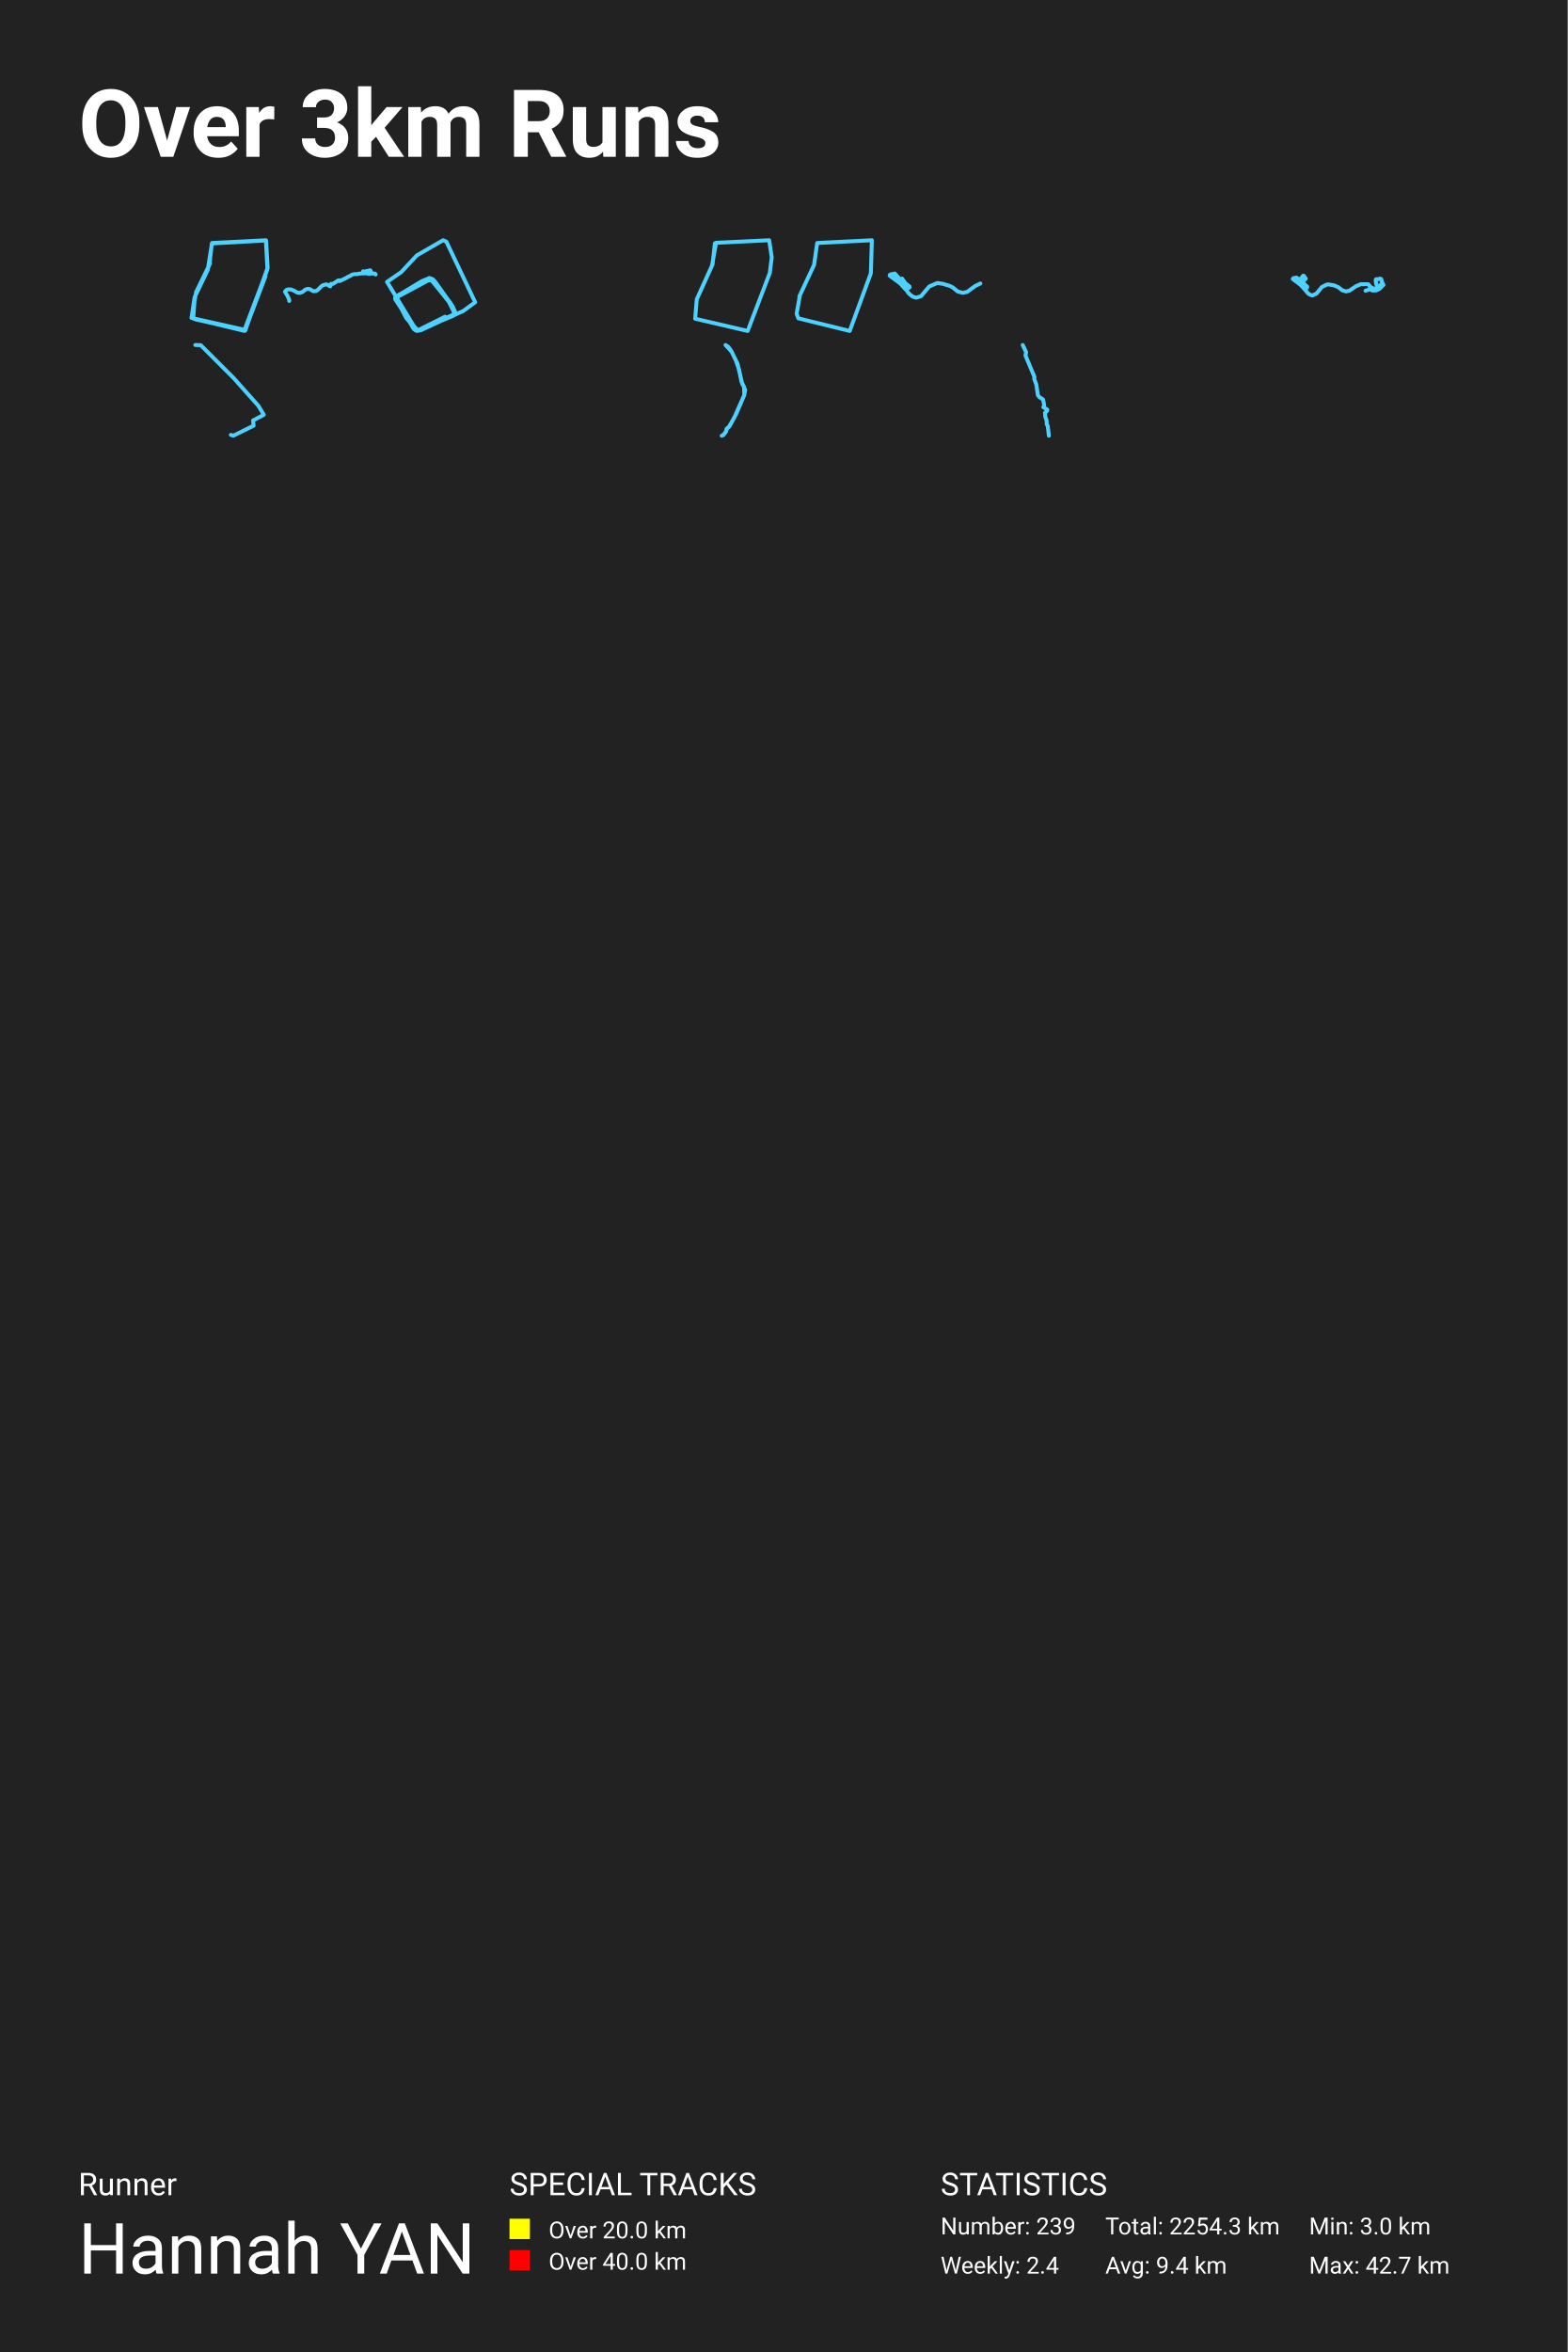
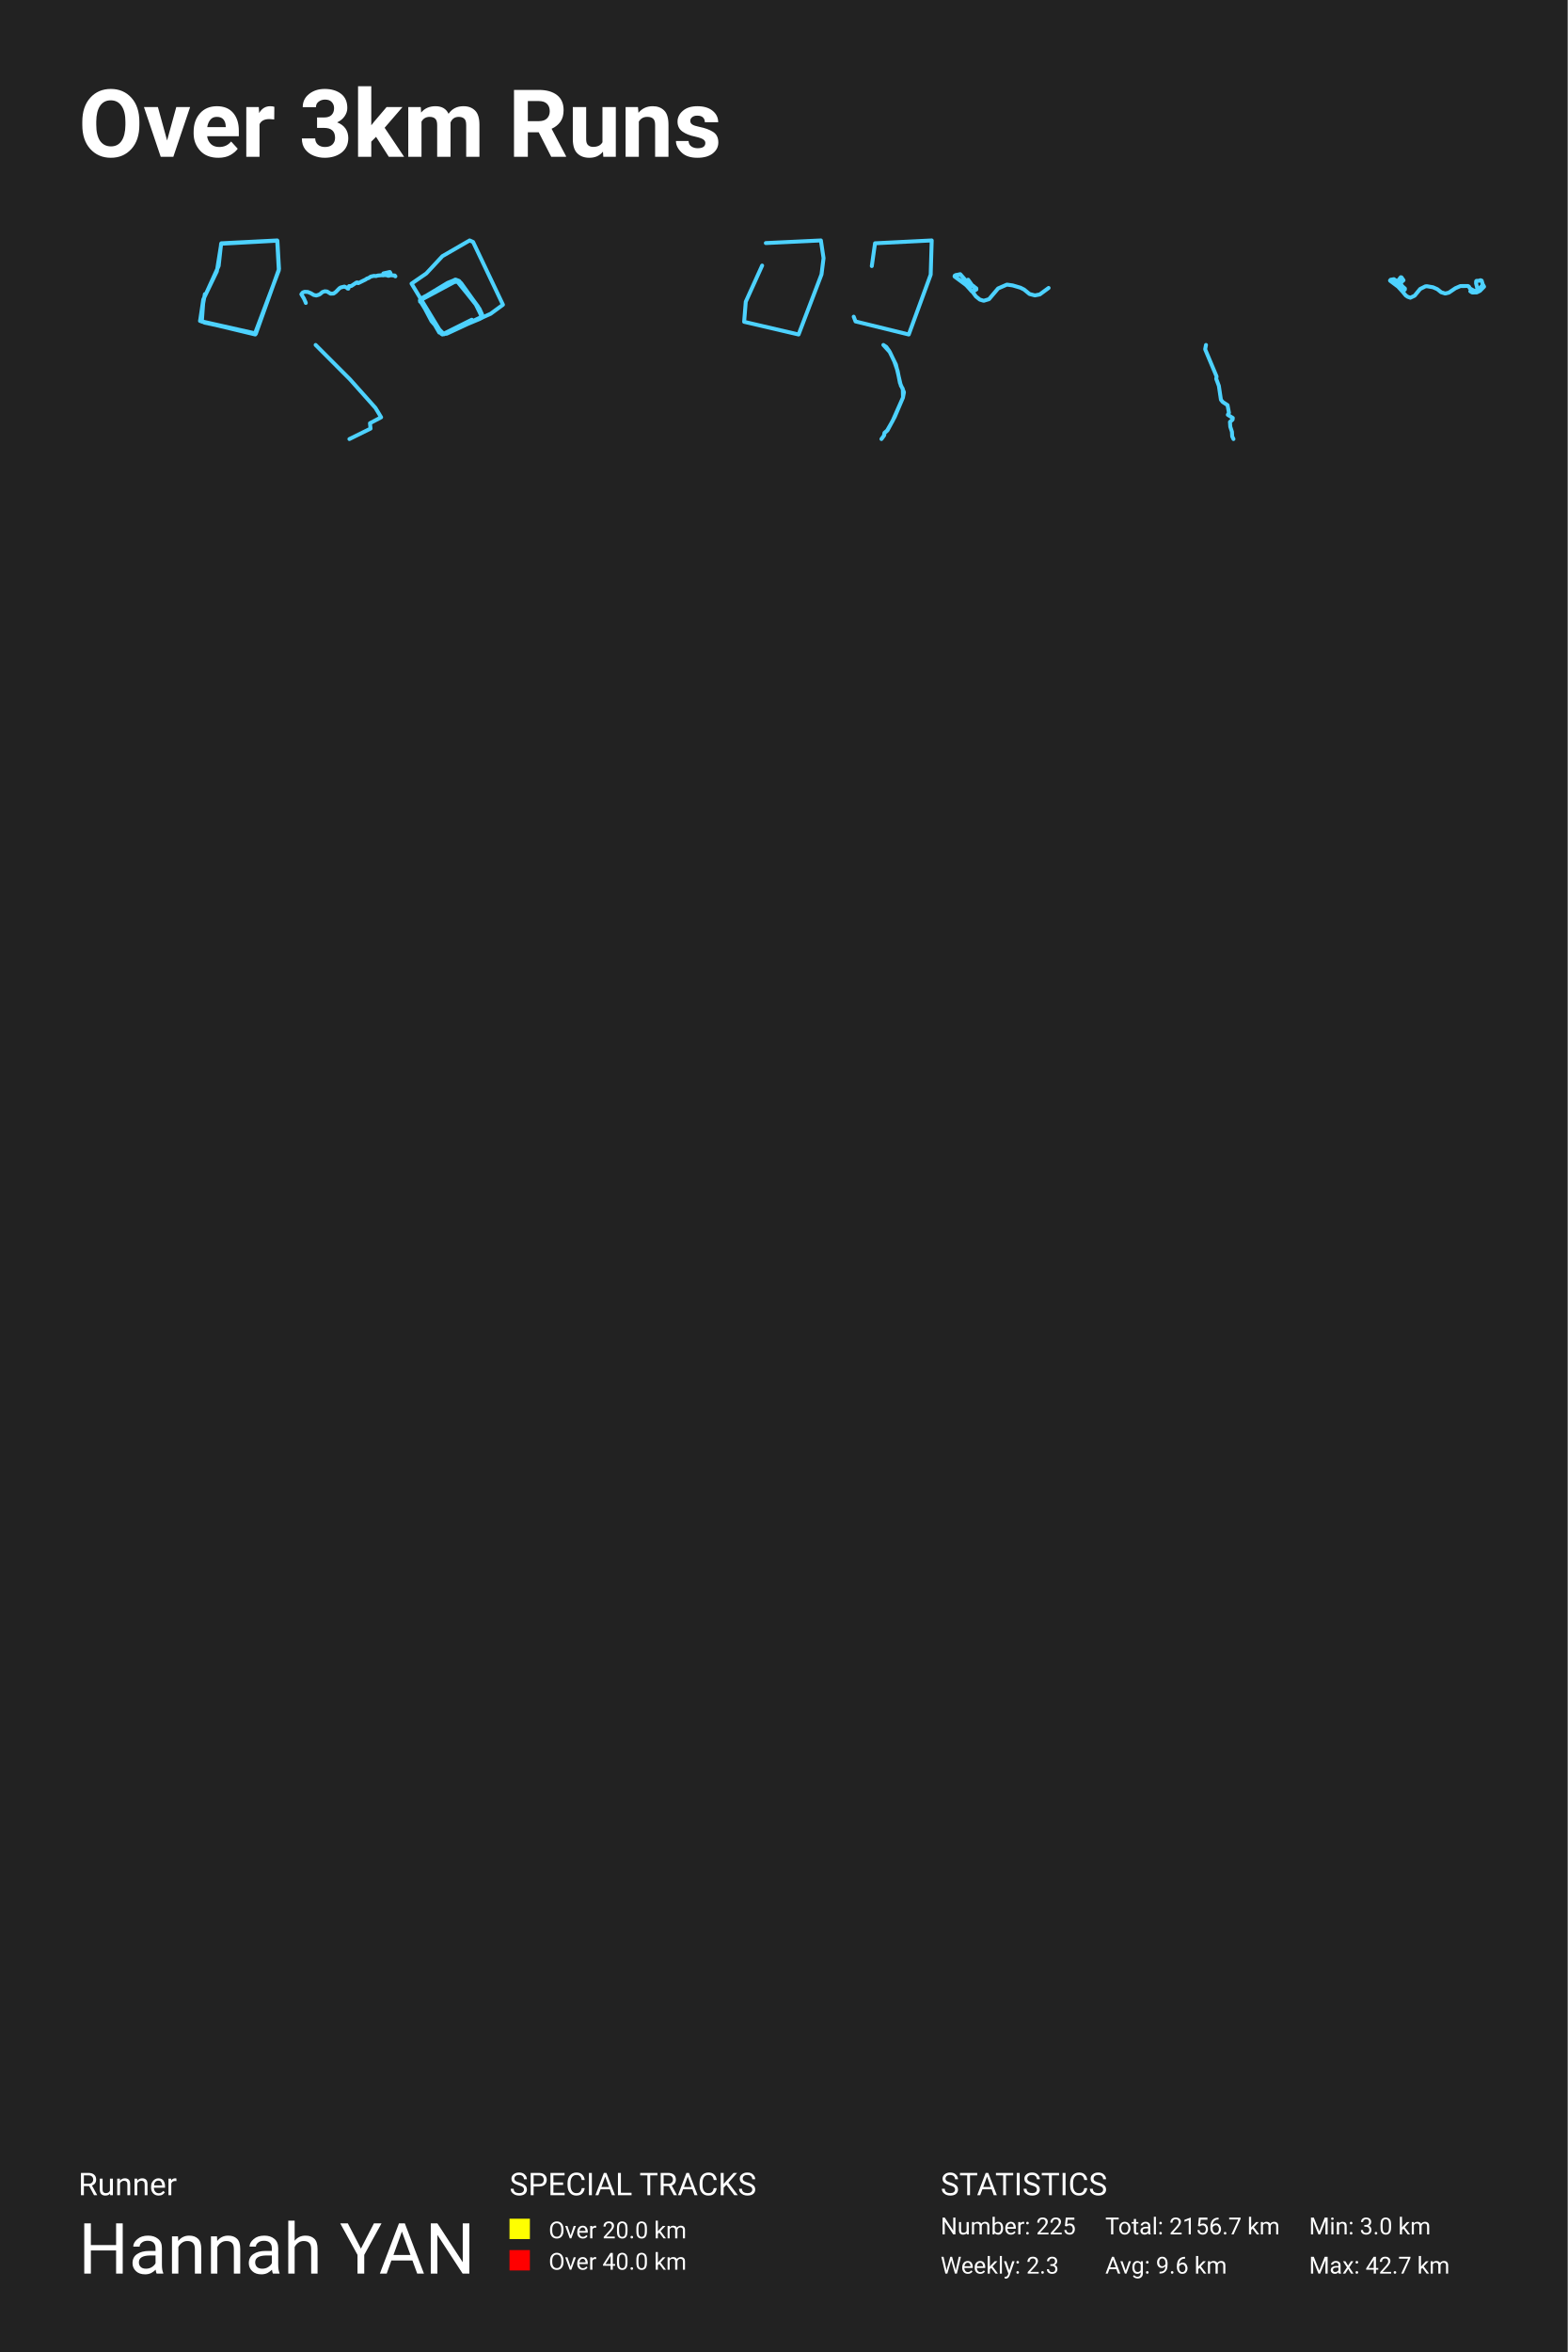
<svg xmlns="http://www.w3.org/2000/svg" baseProfile="full" height="300mm" version="1.1" viewBox="0,0,200,300" width="200mm">
  <defs />
  <rect fill="#222222" height="300" width="200" x="0" y="0" />
  <text fill="#FFFFFF" style="font-size:12px; font-family:-apple-system, BlinkMacSystemFont, 'Segoe UI', Roboto, 'Helvetica Neue', Arial, sans-serif; font-weight:bold;" x="10" y="20">Over 3km Runs</text>
  <text fill="#FFFFFF" style="font-size:4px; font-family:-apple-system, BlinkMacSystemFont, 'Segoe UI', Roboto, 'Helvetica Neue', Arial, sans-serif;" x="10" y="280">Runner</text>
  <text fill="#FFFFFF" style="font-size:9px; font-family:-apple-system, BlinkMacSystemFont, 'Segoe UI', Roboto, 'Helvetica Neue', Arial, sans-serif;" x="10" y="290">Hannah YAN</text>
  <text fill="#FFFFFF" style="font-size:4px; font-family:-apple-system, BlinkMacSystemFont, 'Segoe UI', Roboto, 'Helvetica Neue', Arial, sans-serif;" x="65" y="280">SPECIAL TRACKS</text>
  <rect fill="yellow" height="2.6" width="2.6" x="65" y="283" />
  <text fill="#FFFFFF" style="font-size:3px; font-family:-apple-system, BlinkMacSystemFont, 'Segoe UI', Roboto, 'Helvetica Neue', Arial, sans-serif;" x="70" y="285.5">Over 20.0 km</text>
  <rect fill="red" height="2.6" width="2.6" x="65" y="287" />
  <text fill="#FFFFFF" style="font-size:3px; font-family:-apple-system, BlinkMacSystemFont, 'Segoe UI', Roboto, 'Helvetica Neue', Arial, sans-serif;" x="70" y="289.5">Over 40.0 km</text>
  <text fill="#FFFFFF" style="font-size:4px; font-family:-apple-system, BlinkMacSystemFont, 'Segoe UI', Roboto, 'Helvetica Neue', Arial, sans-serif;" x="120" y="280">STATISTICS</text>
-   <text fill="#FFFFFF" style="font-size:3px; font-family:-apple-system, BlinkMacSystemFont, 'Segoe UI', Roboto, 'Helvetica Neue', Arial, sans-serif;" x="120" y="285">Number: 239</text>
-   <text fill="#FFFFFF" style="font-size:3px; font-family:-apple-system, BlinkMacSystemFont, 'Segoe UI', Roboto, 'Helvetica Neue', Arial, sans-serif;" x="120" y="290">Weekly: 2.4</text>
-   <text fill="#FFFFFF" style="font-size:3px; font-family:-apple-system, BlinkMacSystemFont, 'Segoe UI', Roboto, 'Helvetica Neue', Arial, sans-serif;" x="141" y="285">Total: 2254.3 km</text>
-   <text fill="#FFFFFF" style="font-size:3px; font-family:-apple-system, BlinkMacSystemFont, 'Segoe UI', Roboto, 'Helvetica Neue', Arial, sans-serif;" x="141" y="290">Avg: 9.4 km</text>
+   <text fill="#FFFFFF" style="font-size:3px; font-family:-apple-system, BlinkMacSystemFont, 'Segoe UI', Roboto, 'Helvetica Neue', Arial, sans-serif;" x="120" y="285">Number: 225</text>
+   <text fill="#FFFFFF" style="font-size:3px; font-family:-apple-system, BlinkMacSystemFont, 'Segoe UI', Roboto, 'Helvetica Neue', Arial, sans-serif;" x="120" y="290">Weekly: 2.3</text>
+   <text fill="#FFFFFF" style="font-size:3px; font-family:-apple-system, BlinkMacSystemFont, 'Segoe UI', Roboto, 'Helvetica Neue', Arial, sans-serif;" x="141" y="285">Total: 2156.7 km</text>
+   <text fill="#FFFFFF" style="font-size:3px; font-family:-apple-system, BlinkMacSystemFont, 'Segoe UI', Roboto, 'Helvetica Neue', Arial, sans-serif;" x="141" y="290">Avg: 9.6 km</text>
  <text fill="#FFFFFF" style="font-size:3px; font-family:-apple-system, BlinkMacSystemFont, 'Segoe UI', Roboto, 'Helvetica Neue', Arial, sans-serif;" x="167" y="285">Min: 3.0 km</text>
  <text fill="#FFFFFF" style="font-size:3px; font-family:-apple-system, BlinkMacSystemFont, 'Segoe UI', Roboto, 'Helvetica Neue', Arial, sans-serif;" x="167" y="290">Max: 42.7 km</text>
-   <polyline fill="none" opacity="1" points="26.799,33.594 25.025,37.247 24.425,40.549 31.197,42.068 34.121,34.325 33.921,30.643 27.049,30.994 26.499,34.442 24.825,37.919 24.45,40.432 24.975,40.753 31.297,42.127 34.146,34.149 33.946,30.672 27.024,31.052 26.724,33.77 24.85,37.89 24.65,40.636 31.222,42.214 33.871,35.231" stroke="#4dd2ff" stroke-dasharray="none" stroke-linecap="round" stroke-linejoin="round" stroke-width="0.5" />
-   <polyline fill="none" opacity="1" points="36.897,38.384 36.907,38.281 36.872,38.178 36.672,37.732 36.357,37.21 36.527,36.995 36.76,36.91 37.15,36.929 37.527,37.084 37.878,37.295 38.191,37.366 38.533,37.263 38.7,37.16 38.942,36.947 39.24,36.846 39.522,36.874 39.954,37.142 40.33,37.123 40.602,36.926 41.036,36.48 41.208,36.375 41.651,36.267 41.952,36.405 42.046,36.505 42.136,36.524 42.232,36.205 42.494,36.201 43.15,35.764 43.248,35.755 43.316,35.844 43.365,35.842 44.259,35.402 44.416,35.29 44.653,35.207 44.901,35.038 45.279,34.953 45.545,34.974 45.758,34.91 46.261,34.869 46.418,34.885 46.553,34.855 46.895,34.871 46.985,34.935 47.156,34.935 47.205,34.862 47.852,34.905 47.874,34.979 47.929,35.006 47.874,34.988 47.844,34.903 47.336,34.876 47.328,34.612 47.236,34.473 46.451,34.647 46.324,34.603" stroke="#4dd2ff" stroke-dasharray="none" stroke-linecap="round" stroke-linejoin="round" stroke-width="0.5" />
-   <polyline fill="none" opacity="1" points="53.011,42.143 50.427,38.176 50.568,37.775 54.808,35.484 55.475,35.885 57.736,39.05 58.059,39.758 57.817,40.278 53.173,42.214 49.377,35.956 51.194,34.705 53.173,32.579 56.524,30.643 56.948,30.832 60.623,38.554 59.109,39.664 57.009,40.608 56.787,40.396 53.193,42.191 50.447,37.987 54.122,35.838 55.252,35.673 57.635,38.908 58.12,40.065 53.698,42.12 53.052,42.143 50.487,37.869 53.819,35.862 54.808,35.46 55.232,35.626 57.554,38.767 58.099,39.995 53.677,42.12 52.789,41.978 50.427,37.916 54.748,35.46 55.273,35.673 57.11,38.176 58.079,40.136 53.354,42.191 52.789,41.907 50.406,38.034 54.929,35.602 57.453,38.696 58.039,40.16 53.253,42.167 51.84,40.585 50.447,37.94 54.909,35.531 57.736,39.097 58.079,40.113 53.334,42.143 52.042,40.821 50.487,37.893" stroke="#4dd2ff" stroke-dasharray="none" stroke-linecap="round" stroke-linejoin="round" stroke-width="0.5" />
-   <polyline fill="none" opacity="1" points="91.204,31.026 90.902,33.735 88.888,38.181 88.686,40.654 95.384,42.214 98.205,34.824 98.456,32.822 98.129,30.643 91.356,30.967 90.827,33.911" stroke="#4dd2ff" stroke-dasharray="none" stroke-linecap="round" stroke-linejoin="round" stroke-width="0.5" />
-   <polyline fill="none" opacity="1" points="102.055,37.627 101.631,40.023 101.855,40.607 108.403,42.214 111.102,34.851 111.227,30.643 104.254,30.994 103.855,33.799 101.98,37.802" stroke="#4dd2ff" stroke-dasharray="none" stroke-linecap="round" stroke-linejoin="round" stroke-width="0.5" />
-   <polyline fill="none" opacity="1" points="114.162,34.903 115.07,35.909 115.993,36.519 116.032,36.655 115.693,36.869 115.539,36.875 114.833,36.118 113.534,35.18 113.524,35.055 114.167,34.897 115.032,35.869 115.993,36.525 116.012,36.655 115.645,36.898 115.534,36.875 114.747,36.039 113.5,35.118 113.621,35.01 114.157,34.886 115.032,35.88 116.027,36.536 116.022,36.638 115.79,36.813 115.544,36.892 114.969,36.248 113.548,35.174 113.514,35.072 114.143,34.903 115.046,35.88 115.95,36.474 116.017,36.638 115.64,36.903 115.539,36.892 114.945,36.225 113.529,35.18 113.514,35.072 113.659,34.982 114.172,34.92 115.041,35.892 116.003,36.542 116.017,36.632 115.892,36.734 115.645,36.898 115.515,36.892 114.819,36.123 114.959,35.914 115.152,35.954 115.988,36.519 115.969,36.689 115.655,36.903 115.5,36.886 114.877,36.174 113.524,35.168 113.597,35.016 114.162,34.903 115.061,35.903 115.998,36.525 115.988,36.672 115.64,36.909 115.529,36.903 114.78,36.067 113.505,35.129 113.64,34.993 114.167,34.903 115.032,35.88 115.998,36.519 115.979,36.666 115.65,36.892 115.505,36.869 115.239,36.513 114.809,36.135 114.969,35.92 115.259,36.005 116.008,36.559 115.858,36.751 115.549,36.898 114.761,36.056 113.514,35.151 113.645,34.999 114.143,34.897 115.109,35.954 115.075,35.53 115.549,36.186 115.988,36.553 115.549,36.898 114.771,36.073 113.505,35.163 113.611,34.999 114.191,34.92 114.978,35.852 115.689,36.265 116.003,36.547 116.008,36.643 115.66,36.892 115.626,36.994 115.979,37.468 116.433,37.836 116.882,37.971 117.496,37.785 118.549,36.542 119.573,36.095 120.24,36.191 121.143,36.457 121.564,36.672 122.192,37.186 122.815,37.35 123.38,37.237 124.405,36.485 125.071,36.163" stroke="#4dd2ff" stroke-dasharray="none" stroke-linecap="round" stroke-linejoin="round" stroke-width="0.5" />
-   <polyline fill="none" opacity="1" points="174.209,37.078 174.803,36.896 175.036,37.049 175.595,37.041 175.994,36.842 176.5,36.329 176.383,36.123 175.818,36.644 175.687,36.623 175.514,35.924 175.524,35.664 175.563,35.614 175.86,35.606 176.058,35.535 176.203,35.585 176.355,36.106 175.92,36.557 175.56,36.805 175.372,36.842 175.203,36.797 174.754,36.544 174.633,36.321 174.51,36.247 173.587,36.255 172.968,36.524 172.166,37.065 171.724,37.173 171.225,37.02 170.748,36.639 170.218,36.404 169.475,36.276 169.277,36.292 168.634,36.615 167.958,37.442 167.428,37.69 167.103,37.574 166.866,37.413 166.056,36.437 164.939,35.597 164.996,35.49 165.424,35.411 166.042,36.114 166.749,36.598 166.753,36.689 166.481,36.879 166.396,36.846 165.968,36.358 164.929,35.577 165.013,35.486 165.395,35.407 165.834,35.693 166.251,35.167 166.339,35.184 166.587,35.544 166.102,35.97 166.042,36.102 166.208,36.226 166.124,35.821 166.162,35.833 166.428,36.263 166.763,36.557 166.728,36.689 166.491,36.863 166.371,36.826 165.858,36.267 164.943,35.597 165.013,35.478 165.424,35.42 166.046,36.118 166.753,36.594 166.76,36.656 166.65,36.751 166.378,36.846 166.226,36.615 165.858,36.259 164.936,35.585 164.996,35.494 165.395,35.415 165.975,36.052 166.746,36.594 166.753,36.668 166.474,36.867 166.378,36.838 166.18,36.561" stroke="#4dd2ff" stroke-dasharray="none" stroke-linecap="round" stroke-linejoin="round" stroke-width="0.5" />
-   <polyline fill="none" opacity="1" points="29.45,55.469 29.761,55.576 32.356,54.295 32.283,53.633 33.653,52.907 32.959,51.754 29.816,48.231 25.612,44.026 24.918,44.004" stroke="#4dd2ff" stroke-dasharray="none" stroke-linecap="round" stroke-linejoin="round" stroke-width="0.5" />
-   <polyline fill="none" opacity="1" points="92.073,55.576 92.326,55.446 92.622,55.049 92.696,54.689 93.023,54.401 93.689,53.24 94.94,50.414 95.07,49.751 94.576,48.611 94.293,47.155 93.892,46.009 93.356,44.877 92.56,44.004 92.918,44.242 93.282,44.747 94.089,46.391 94.694,48.965 94.922,49.325 94.953,50.385 93.948,52.742 93.06,54.393 92.684,54.739 92.665,54.977 92.264,55.511" stroke="#4dd2ff" stroke-dasharray="none" stroke-linecap="round" stroke-linejoin="round" stroke-width="0.5" />
-   <polyline fill="none" opacity="1" points="130.473,44.004 130.911,44.918 130.827,45.352 131.974,48.081 131.94,48.317 132.205,49.028 132.413,50.421 132.593,50.645 133.076,50.96 133.217,51.723 133.104,51.933 133.605,52.249 133.582,52.413 133.318,52.65 133.352,53.13 133.52,53.643 133.543,54.103 133.672,54.366 133.813,55.576" stroke="#4dd2ff" stroke-dasharray="none" stroke-linecap="round" stroke-linejoin="round" stroke-width="0.5" />
+   <polyline fill="none" opacity="1" points="26.137,37.515 25.515,40.939 32.538,42.515 35.57,34.485 35.363,30.667 28.236,31.03 27.666,34.606 25.93,38.212 25.541,40.818 26.085,41.152 32.642,42.576 35.596,34.303 35.389,30.697 28.21,31.091 27.899,33.909 25.956,38.182 25.748,41.03 32.564,42.667" stroke="#4dd2ff" stroke-dasharray="none" stroke-linecap="round" stroke-linejoin="round" stroke-width="0.5" />
+   <polyline fill="none" opacity="1" points="39.015,38.642 38.978,38.535 38.771,38.072 38.444,37.531 38.621,37.308 38.863,37.22 39.266,37.239 39.658,37.4 40.021,37.619 40.346,37.692 40.701,37.585 40.874,37.479 41.125,37.258 41.434,37.153 41.726,37.182 42.175,37.46 42.564,37.441 42.846,37.236 43.297,36.774 43.475,36.664 43.934,36.553 44.247,36.695 44.344,36.8 44.437,36.819 44.537,36.489 44.809,36.484 45.489,36.031 45.59,36.021 45.661,36.114 45.712,36.111 46.639,35.656 46.802,35.539 47.047,35.454 47.305,35.278 47.697,35.19 47.973,35.212 48.194,35.145 48.715,35.102 48.878,35.119 49.018,35.088 49.373,35.105 49.466,35.171 49.643,35.171 49.694,35.095 50.365,35.14 50.388,35.216 50.444,35.245 50.388,35.226 50.357,35.138 49.83,35.11 49.821,34.837 49.726,34.692 48.912,34.872" stroke="#4dd2ff" stroke-dasharray="none" stroke-linecap="round" stroke-linejoin="round" stroke-width="0.5" />
+   <polyline fill="none" opacity="1" points="53.591,38.479 53.737,38.063 58.134,35.687 58.825,36.103 61.171,39.385 61.506,40.12 61.254,40.659 56.438,42.667 52.502,36.177 54.386,34.879 56.438,32.675 59.914,30.667 60.354,30.863 64.165,38.871 62.595,40.022 60.417,41.001 60.186,40.781 56.459,42.642 53.611,38.283 57.422,36.054 58.595,35.883 61.066,39.238 61.568,40.438 56.983,42.569 56.313,42.593 53.653,38.161 57.108,36.079 58.134,35.663 58.574,35.834 60.982,39.091 61.548,40.365 56.962,42.569 56.04,42.422 53.591,38.21 58.072,35.663 58.616,35.883 60.522,38.479 61.527,40.512 56.627,42.642 56.04,42.348 53.57,38.332 58.26,35.81 60.877,39.018 61.485,40.536 56.522,42.618 55.056,40.977 53.611,38.234 58.239,35.736 61.171,39.434 61.527,40.487 56.606,42.593 55.266,41.222" stroke="#4dd2ff" stroke-dasharray="none" stroke-linecap="round" stroke-linejoin="round" stroke-width="0.5" />
+   <polyline fill="none" opacity="1" points="97.232,33.873 95.143,38.484 94.934,41.048 101.88,42.667 104.805,35.003 105.066,32.926 104.726,30.667 97.702,31.003" stroke="#4dd2ff" stroke-dasharray="none" stroke-linecap="round" stroke-linejoin="round" stroke-width="0.5" />
+   <polyline fill="none" opacity="1" points="108.913,40.394 109.146,41 115.936,42.667 118.735,35.03 118.865,30.667 111.634,31.03 111.22,33.939" stroke="#4dd2ff" stroke-dasharray="none" stroke-linecap="round" stroke-linejoin="round" stroke-width="0.5" />
+   <polyline fill="none" opacity="1" points="123.506,36.095 124.521,36.766 124.564,36.915 124.192,37.152 124.021,37.158 123.245,36.325 121.815,35.292 121.804,35.156 122.511,34.981 123.463,36.051 124.521,36.772 124.543,36.915 124.138,37.183 124.016,37.158 123.15,36.238 121.778,35.224 121.911,35.106 122.501,34.969 123.463,36.063 124.558,36.785 124.553,36.897 124.298,37.09 124.027,37.177 123.394,36.468 121.831,35.286 121.794,35.174 122.485,34.988 123.479,36.063 124.473,36.716 124.548,36.897 124.133,37.189 124.021,37.177 123.367,36.443 121.81,35.292 121.794,35.174 121.953,35.075 122.517,35.006 123.474,36.076 124.532,36.791 124.548,36.891 124.41,37.002 124.138,37.183 123.995,37.177 123.229,36.331 123.383,36.101 123.596,36.144 124.516,36.766 124.495,36.953 124.149,37.189 123.979,37.17 123.293,36.387 121.804,35.28 121.884,35.112 122.506,34.988 123.495,36.088 124.527,36.772 124.516,36.934 124.133,37.195 124.011,37.189 123.187,36.269 121.783,35.236 121.932,35.087 122.511,34.988 123.463,36.063 124.527,36.766 124.505,36.928 124.144,37.177 123.984,37.152 123.692,36.76 123.219,36.343 123.394,36.107 123.713,36.2 124.537,36.81 124.372,37.021 124.032,37.183 123.165,36.256 121.794,35.261 121.937,35.093 122.485,34.981 123.548,36.144 123.511,35.678 124.032,36.399 124.516,36.804 124.032,37.183 123.176,36.275 121.783,35.274 121.9,35.093 122.538,35.006 123.405,36.032 124.186,36.486 124.532,36.797 124.537,36.903 124.154,37.177 124.117,37.289 124.505,37.811 125.005,38.215 125.5,38.364 126.175,38.159 127.334,36.791 128.461,36.3 129.195,36.406 130.189,36.698 130.652,36.934 131.343,37.5 132.029,37.68 132.651,37.556 133.778,36.729" stroke="#4dd2ff" stroke-dasharray="none" stroke-linecap="round" stroke-linejoin="round" stroke-width="0.5" />
+   <polyline fill="none" opacity="1" points="187.573,37.151 187.815,37.31 188.395,37.301 188.809,37.096 189.333,36.564 189.212,36.349 188.626,36.89 188.49,36.868 188.31,36.144 188.321,35.873 188.362,35.822 188.67,35.813 188.875,35.74 189.025,35.792 189.183,36.332 188.732,36.8 188.358,37.057 188.164,37.096 187.988,37.048 187.522,36.787 187.397,36.555 187.269,36.478 186.312,36.487 185.671,36.765 184.838,37.327 184.38,37.439 183.863,37.28 183.368,36.885 182.818,36.641 182.048,36.508 181.843,36.525 181.176,36.86 180.475,37.717 179.925,37.975 179.588,37.855 179.342,37.687 178.503,36.675 177.344,35.805 177.403,35.693 177.847,35.612 178.488,36.341 179.222,36.843 179.225,36.937 178.943,37.134 178.855,37.1 178.411,36.594 177.333,35.783 177.421,35.689 177.817,35.607 178.272,35.903 178.705,35.359 178.796,35.376 179.053,35.749 178.551,36.191 178.488,36.328 178.661,36.457 178.573,36.036 178.613,36.049 178.888,36.495 179.236,36.8 179.2,36.937 178.954,37.117 178.829,37.078 178.298,36.499 177.348,35.805 177.421,35.68 177.847,35.62 178.492,36.345 179.225,36.838 179.233,36.903 179.119,37.001 178.837,37.1 178.679,36.86 178.298,36.491 177.341,35.792 177.403,35.698 177.817,35.616 178.419,36.276 179.218,36.838 179.225,36.915 178.936,37.121 178.837,37.091" stroke="#4dd2ff" stroke-dasharray="none" stroke-linecap="round" stroke-linejoin="round" stroke-width="0.5" />
+   <polyline fill="none" opacity="1" points="44.577,56.0 47.273,54.669 47.198,53.982 48.622,53.227 47.9,52.03 44.634,48.37 40.267,44.0" stroke="#4dd2ff" stroke-dasharray="none" stroke-linecap="round" stroke-linejoin="round" stroke-width="0.5" />
+   <polyline fill="none" opacity="1" points="112.45,56.0 112.76,55.584 112.838,55.206 113.181,54.904 113.879,53.686 115.192,50.722 115.328,50.027 114.81,48.832 114.513,47.305 114.093,46.102 113.53,44.915 112.696,44.0 113.071,44.25 113.452,44.779 114.3,46.503 114.933,49.203 115.173,49.581 115.205,50.692 114.151,53.165 113.22,54.896 112.825,55.259 112.806,55.509" stroke="#4dd2ff" stroke-dasharray="none" stroke-linecap="round" stroke-linejoin="round" stroke-width="0.5" />
+   <polyline fill="none" opacity="1" points="153.856,44.0 153.749,44.551 155.206,48.017 155.163,48.318 155.498,49.219 155.763,50.99 155.991,51.274 156.605,51.675 156.784,52.643 156.641,52.91 157.277,53.311 157.248,53.52 156.913,53.821 156.955,54.43 157.17,55.081 157.198,55.666 157.362,56.0" stroke="#4dd2ff" stroke-dasharray="none" stroke-linecap="round" stroke-linejoin="round" stroke-width="0.5" />
</svg>
